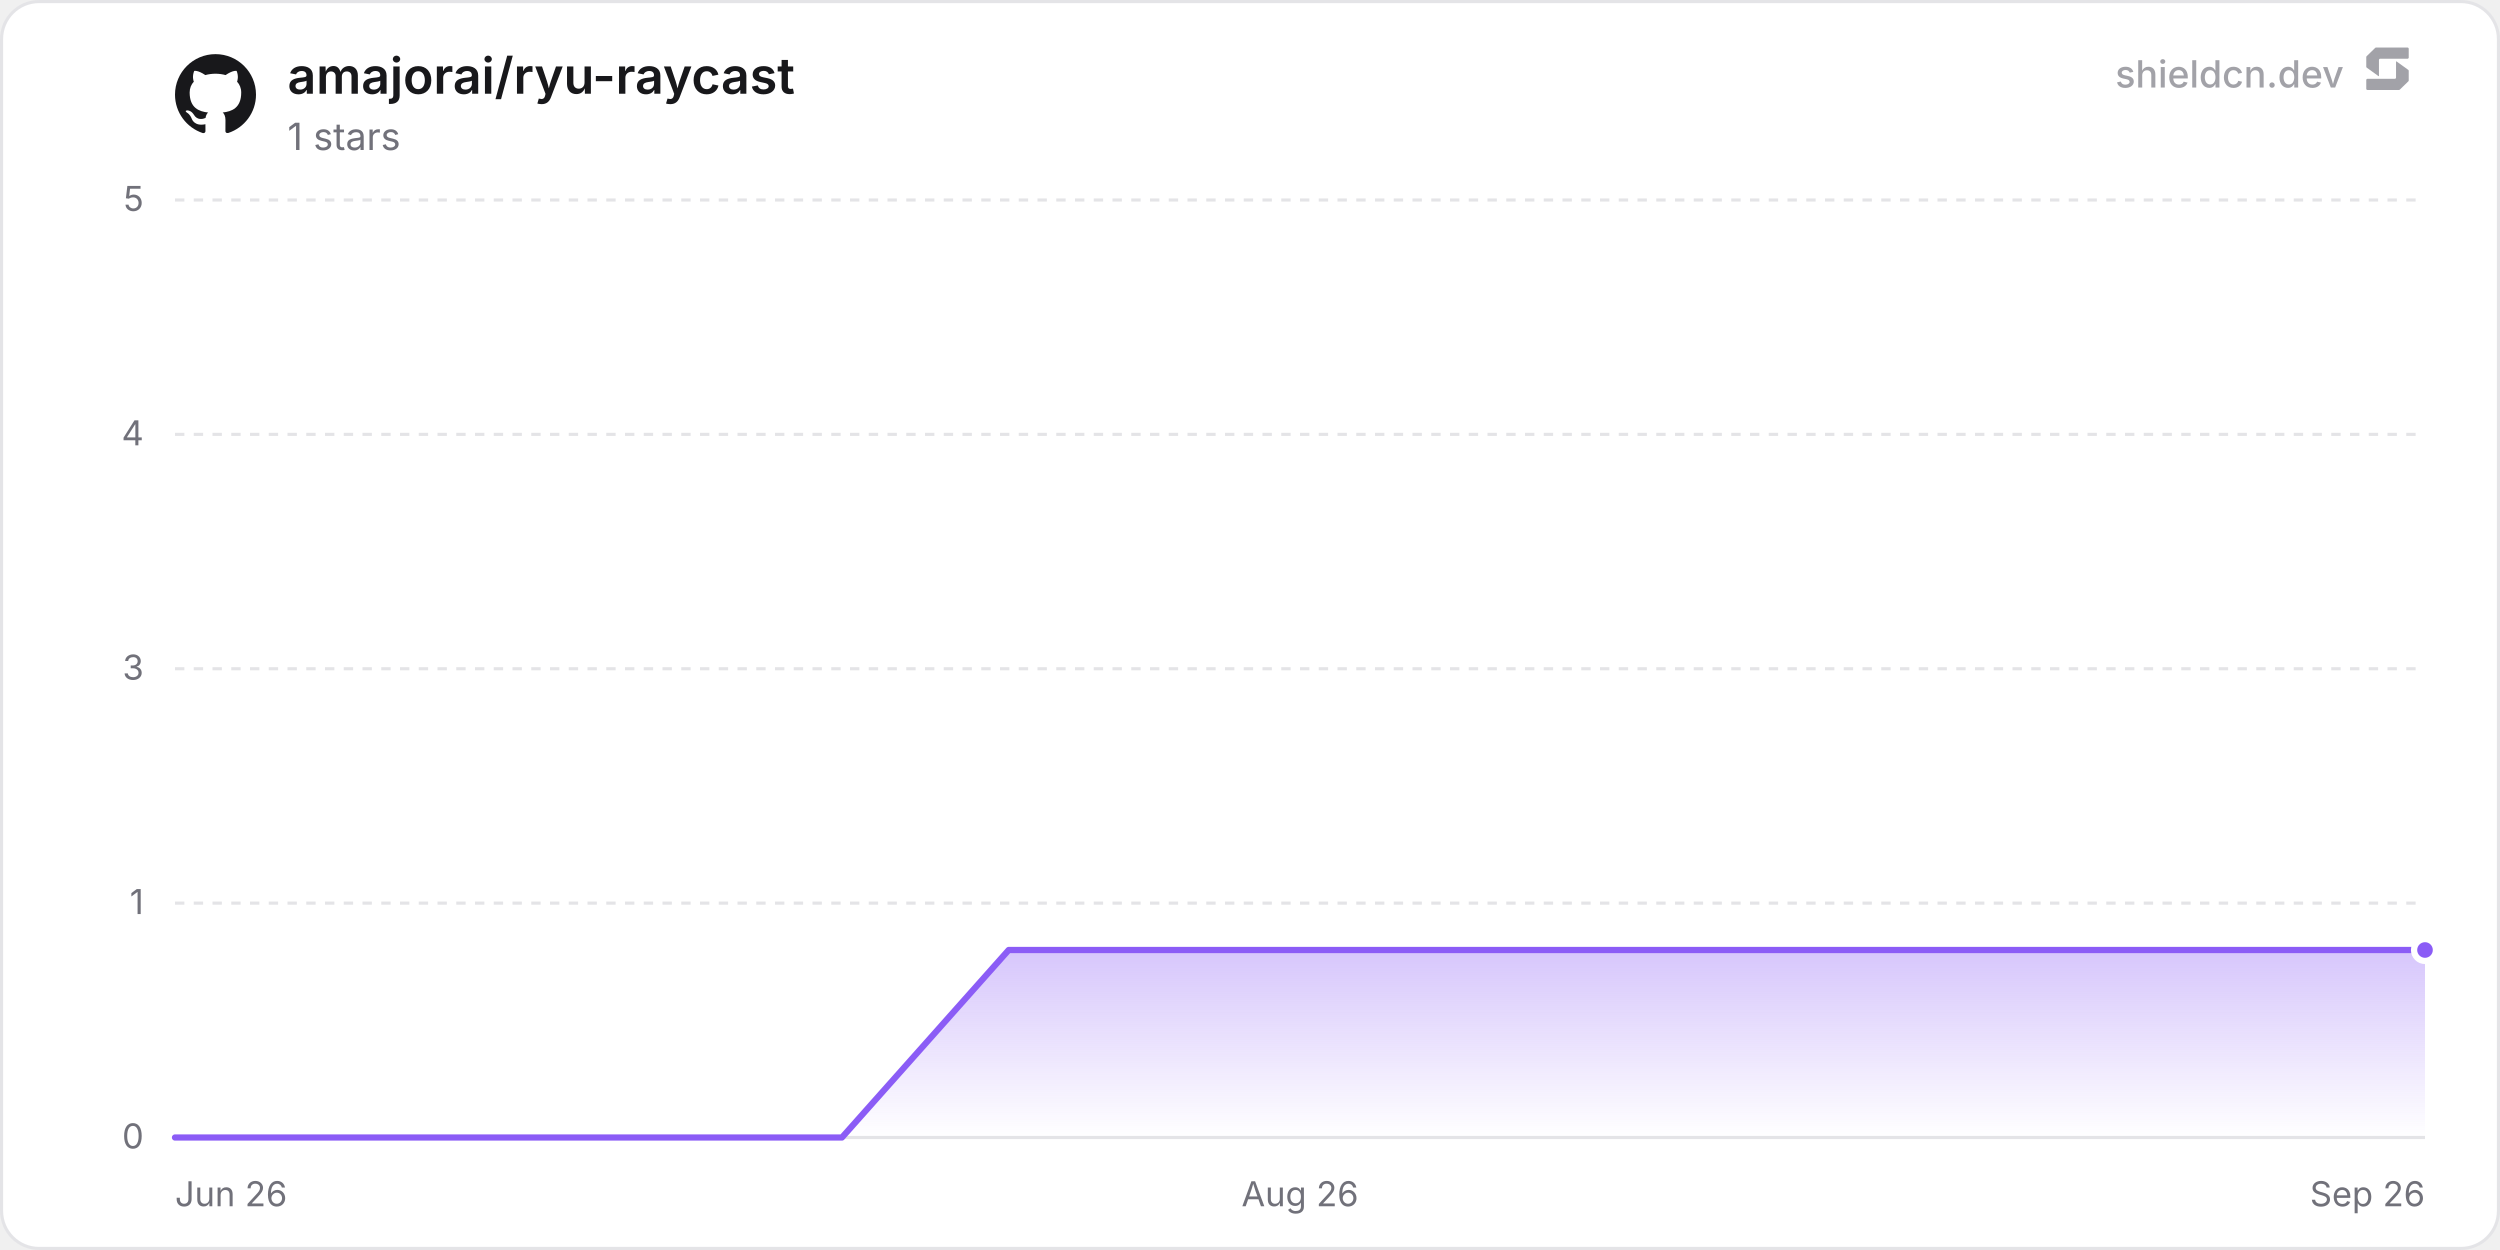
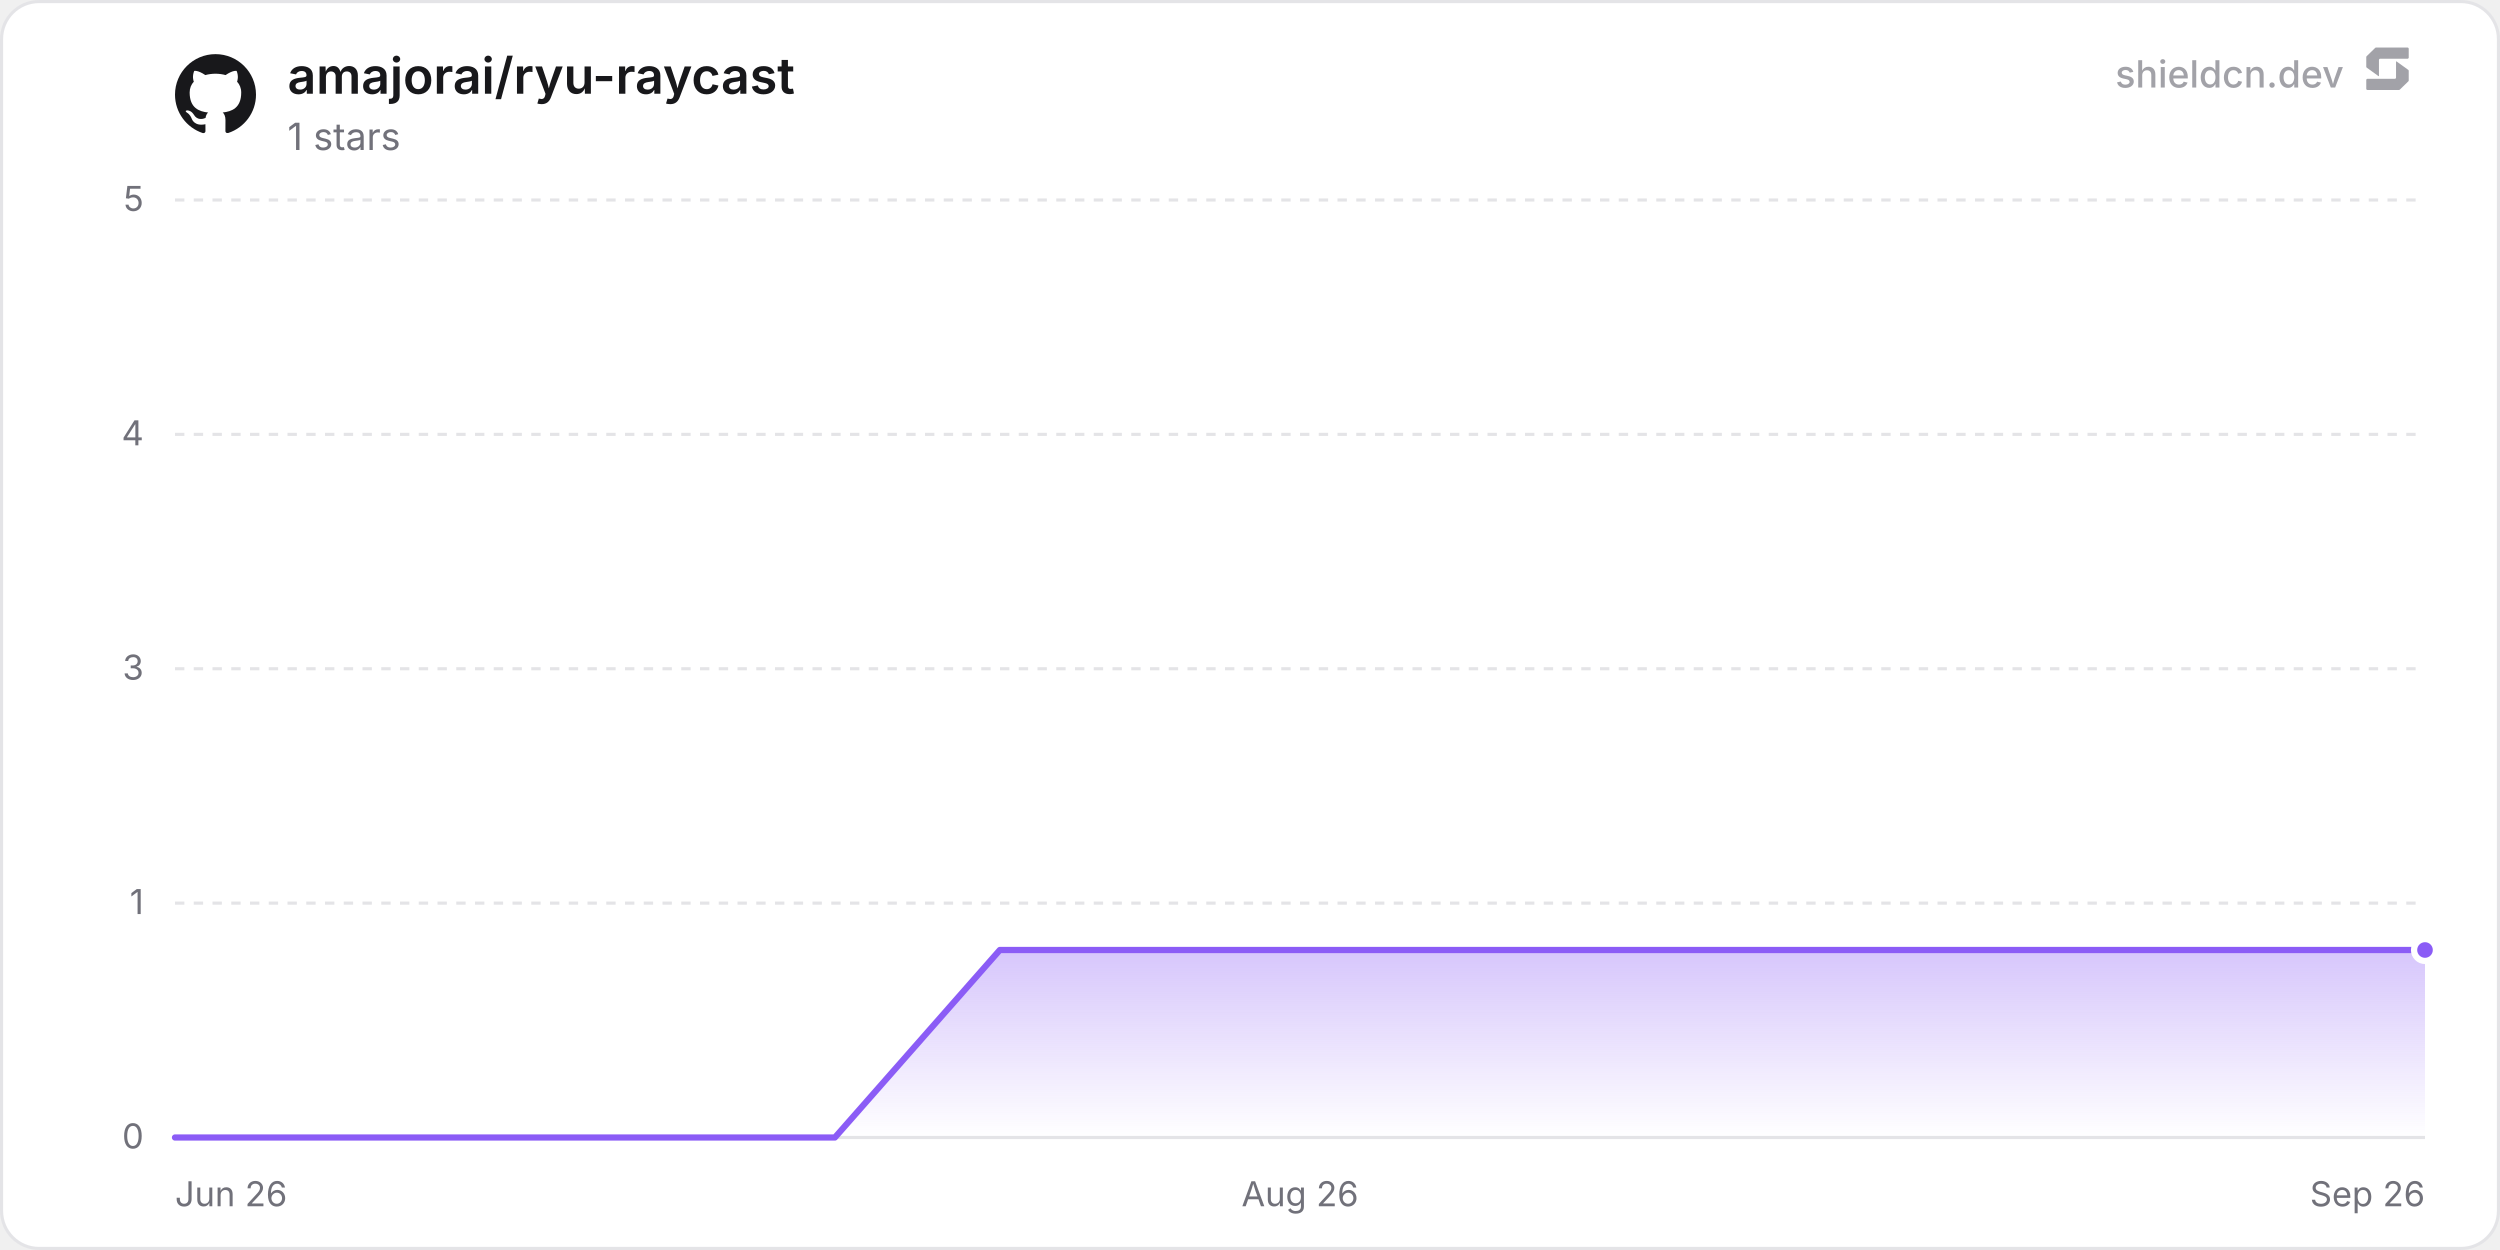
<svg xmlns="http://www.w3.org/2000/svg" width="800" height="400" viewBox="0 0 800 400" role="img" aria-label="amajorai/ryu-raycast">
  <defs>
    <linearGradient id="chartFill0" x1="0" y1="0" x2="0" y2="1">
      <stop offset="0%" stop-color="rgba(139, 92, 246, 0.35)" />
      <stop offset="100%" stop-color="rgba(139, 92, 246, 0)" />
    </linearGradient>
  </defs>
  <rect x="0.5" y="0.5" width="799" height="399" rx="12" fill="#ffffff" stroke="#e4e4e7" stroke-width="1" />
  <line x1="56" y1="364" x2="776" y2="364" stroke="#e4e4e7" stroke-width="1" />
  <text x="46" y="367.5" text-anchor="end" font-size="11" fill="#71717a" font-family="'Inter', ui-sans-serif, system-ui, -apple-system, BlinkMacSystemFont, 'Segoe UI', Roboto, Helvetica, Arial, sans-serif">0</text>
  <line x1="56" y1="289" x2="776" y2="289" stroke="#e4e4e7" stroke-width="1" stroke-dasharray="3 3" />
  <text x="46" y="292.5" text-anchor="end" font-size="11" fill="#71717a" font-family="'Inter', ui-sans-serif, system-ui, -apple-system, BlinkMacSystemFont, 'Segoe UI', Roboto, Helvetica, Arial, sans-serif">1</text>
  <line x1="56" y1="214" x2="776" y2="214" stroke="#e4e4e7" stroke-width="1" stroke-dasharray="3 3" />
  <text x="46" y="217.5" text-anchor="end" font-size="11" fill="#71717a" font-family="'Inter', ui-sans-serif, system-ui, -apple-system, BlinkMacSystemFont, 'Segoe UI', Roboto, Helvetica, Arial, sans-serif">3</text>
  <line x1="56" y1="139" x2="776" y2="139" stroke="#e4e4e7" stroke-width="1" stroke-dasharray="3 3" />
  <text x="46" y="142.5" text-anchor="end" font-size="11" fill="#71717a" font-family="'Inter', ui-sans-serif, system-ui, -apple-system, BlinkMacSystemFont, 'Segoe UI', Roboto, Helvetica, Arial, sans-serif">4</text>
  <line x1="56" y1="64" x2="776" y2="64" stroke="#e4e4e7" stroke-width="1" stroke-dasharray="3 3" />
  <text x="46" y="67.5" text-anchor="end" font-size="11" fill="#71717a" font-family="'Inter', ui-sans-serif, system-ui, -apple-system, BlinkMacSystemFont, 'Segoe UI', Roboto, Helvetica, Arial, sans-serif">5</text>
  <text x="56" y="386" text-anchor="start" font-size="11" fill="#71717a" font-family="'Inter', ui-sans-serif, system-ui, -apple-system, BlinkMacSystemFont, 'Segoe UI', Roboto, Helvetica, Arial, sans-serif">Jun 26</text>
  <text x="416" y="386" text-anchor="middle" font-size="11" fill="#71717a" font-family="'Inter', ui-sans-serif, system-ui, -apple-system, BlinkMacSystemFont, 'Segoe UI', Roboto, Helvetica, Arial, sans-serif">Aug 26</text>
  <text x="776" y="386" text-anchor="end" font-size="11" fill="#71717a" font-family="'Inter', ui-sans-serif, system-ui, -apple-system, BlinkMacSystemFont, 'Segoe UI', Roboto, Helvetica, Arial, sans-serif">Sep 26</text>
-   <path d="M56 364 L109.36 364 L162.71 364 L216.07 364 L269.42 364 L322.78 304 L376.13 304 L429.49 304 L482.84 304 L536.2 304 L589.55 304 L642.91 304 L696.26 304 L749.62 304 L776 304 L776 364 L56 364 Z" fill="url(#chartFill0)" />
-   <path d="M56 364 L109.36 364 L162.71 364 L216.07 364 L269.42 364 L322.78 304 L376.13 304 L429.49 304 L482.84 304 L536.2 304 L589.55 304 L642.91 304 L696.26 304 L749.62 304 L776 304" fill="none" stroke="#8b5cf6" stroke-width="2" stroke-linejoin="round" stroke-linecap="round" />
+   <path d="M56 364 L108.79 364 L161.58 364 L214.37 364 L267.16 364 L319.95 304 L372.74 304 L425.52 304 L478.31 304 L531.1 304 L583.89 304 L636.68 304 L689.47 304 L742.26 304 L776 304 L776 364 L56 364 Z" fill="url(#chartFill0)" />
+   <path d="M56 364 L108.79 364 L161.58 364 L214.37 364 L267.16 364 L319.95 304 L372.74 304 L425.52 304 L478.31 304 L531.1 304 L583.89 304 L636.68 304 L689.47 304 L742.26 304 L776 304" fill="none" stroke="#8b5cf6" stroke-width="2" stroke-linejoin="round" stroke-linecap="round" />
  <circle cx="776" cy="304" r="3.5" fill="#8b5cf6" stroke="#ffffff" stroke-width="2" />
  <g transform="translate(56, 17) scale(1.08)" fill="#18181b">
    <path d="M12 .297c-6.63 0-12 5.373-12 12 0 5.303 3.438 9.8 8.205 11.385.6.113.82-.258.82-.577 0-.285-.01-1.04-.015-2.04-3.338.724-4.042-1.61-4.042-1.61C4.422 18.07 3.633 17.7 3.633 17.7c-1.087-.744.084-.729.084-.729 1.205.084 1.838 1.236 1.838 1.236 1.07 1.835 2.809 1.305 3.495.998.108-.776.417-1.305.76-1.605-2.665-.3-5.466-1.332-5.466-5.93 0-1.31.465-2.38 1.235-3.22-.135-.303-.54-1.523.105-3.176 0 0 1.005-.322 3.3 1.23.96-.267 1.98-.399 3-.405 1.02.006 2.04.138 3 .405 2.28-1.552 3.285-1.23 3.285-1.23.645 1.653.24 2.873.12 3.176.765.84 1.23 1.91 1.23 3.22 0 4.61-2.805 5.625-5.475 5.92.42.36.81 1.096.81 2.22 0 1.606-.015 2.896-.015 3.286 0 .315.21.69.825.57C20.565 22.092 24 17.592 24 12.297c0-6.627-5.373-12-12-12" />
  </g>
  <text x="92" y="30" font-size="16" font-weight="600" fill="#18181b" font-family="'Inter', ui-sans-serif, system-ui, -apple-system, BlinkMacSystemFont, 'Segoe UI', Roboto, Helvetica, Arial, sans-serif">amajorai/ryu-raycast</text>
  <text x="92" y="48" font-size="12" fill="#71717a" font-family="'Inter', ui-sans-serif, system-ui, -apple-system, BlinkMacSystemFont, 'Segoe UI', Roboto, Helvetica, Arial, sans-serif">1 stars</text>
  <g fill-opacity="0.65">
    <text x="750" y="28" text-anchor="end" font-size="12" font-weight="500" fill="#71717a" font-family="'Inter', ui-sans-serif, system-ui, -apple-system, BlinkMacSystemFont, 'Segoe UI', Roboto, Helvetica, Arial, sans-serif">shieldcn.dev</text>
    <g transform="translate(756, 14) scale(0.01)" fill="#71717a">
      <path d="M1088.4,565.1c-6.5-4.7-15.5,0-15.5,7.9v510.2c0,21.3-18.1,38.6-40.4,38.6H160.9c-22.3,0-40.4,17.3-40.4,38.6v280.8c0,21.3,18.1,38.6,40.4,38.6h1004.5c10.8,0,21.2-4.2,28.8-11.6l273.4-266.3c7.4-7.2,11.6-16.9,11.6-27v-308.7c0-12.1-5.9-23.5-16.1-30.8l-374.7-270.3Z" />
      <path d="M511.2,1035.9c6.5,4.7,15.5,0,15.5-7.9v-510.2c0-21.3,18.1-38.6,40.4-38.6h871.7c22.3,0,40.4-17.3,40.4-38.6V159.7c0-21.3-18.1-38.6-40.4-38.6H434.3c-10.8,0-21.2,4.2-28.8,11.6L132,399c-7.4,7.2-11.6,16.9-11.6,27v308.7c0,12.1,5.9,23.5,16.1,30.8l374.7,270.3Z" />
    </g>
  </g>
</svg>
